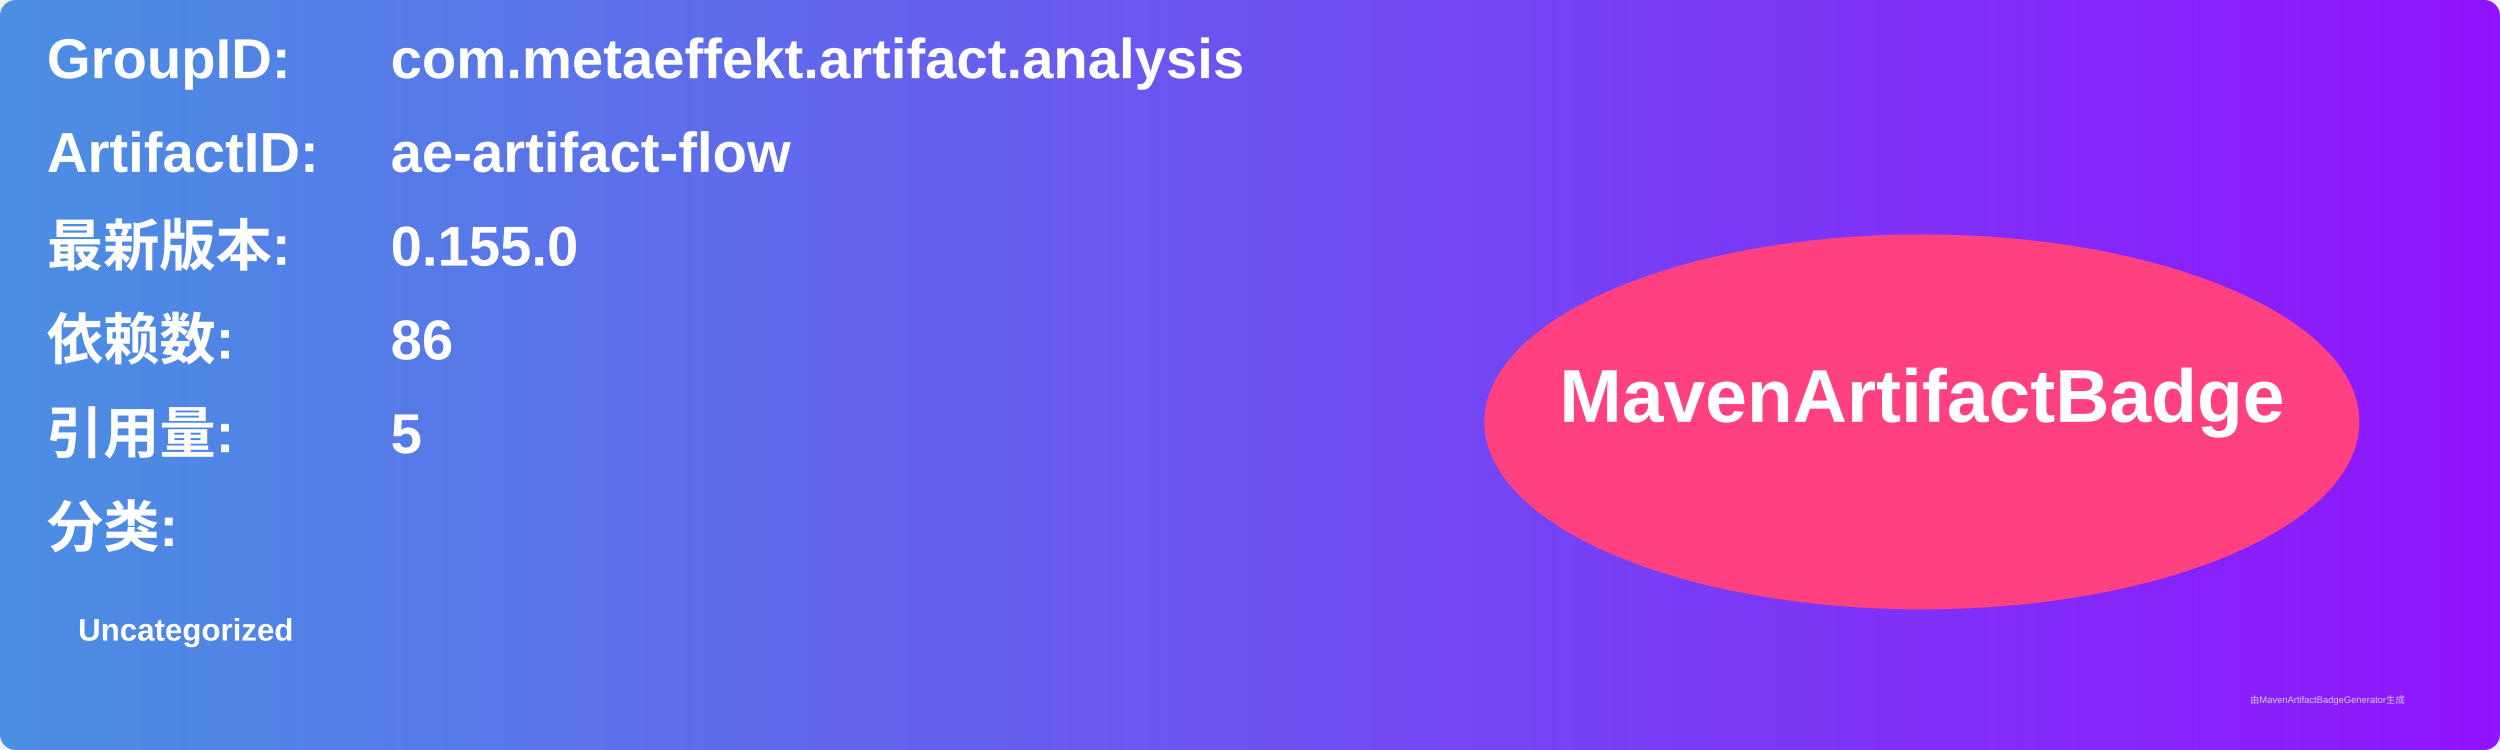
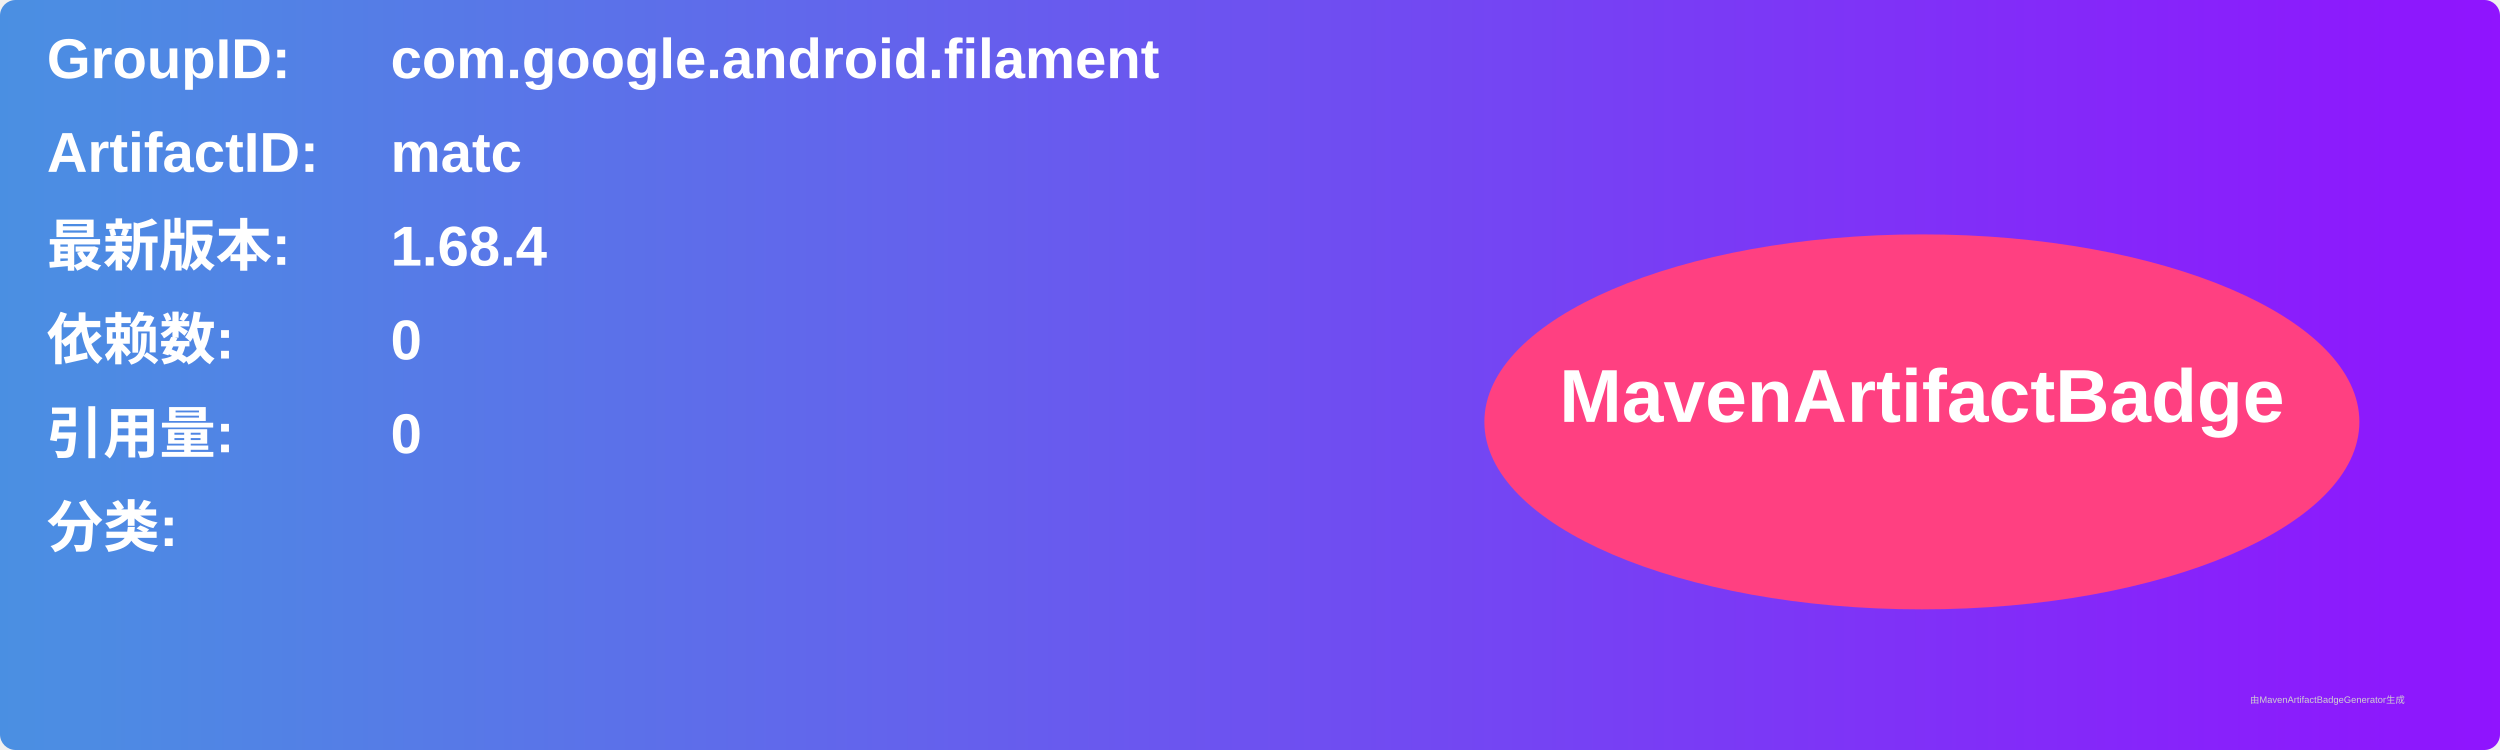
<svg xmlns="http://www.w3.org/2000/svg" width="800" height="240" viewBox="0 0 800 240">
  <linearGradient id="grad" x1="0%" y1="0%" x2="100%" y2="0%">
    <stop offset="0%" stop-color="#4a90e2" />
    <stop offset="100%" stop-color="#9013fe" />
  </linearGradient>
  <rect width="100%" height="100%" rx="5" ry="5" fill="url(#grad)" />
  <g transform="translate(15, 15)">
    <text x="0" y="10" font-family="Arial" font-size="18" fill="white" font-weight="bold" width="260">GroupID:</text>
-     <text x="110" y="10" font-family="Arial" font-size="18" fill="white" font-weight="bold" width="460">com.metaeffekt.artifact.analysis</text>
+     <text x="110" y="10" font-family="Arial" font-size="18" fill="white" font-weight="bold" width="460">com.google.android.filament</text>
    <text x="0" y="40" font-family="Arial" font-size="18" fill="white" font-weight="bold" width="260">ArtifactID:</text>
-     <text x="110" y="40" font-family="Arial" font-size="18" fill="white" font-weight="bold" width="460">ae-artifact-flow</text>
+     <text x="110" y="40" font-family="Arial" font-size="18" fill="white" font-weight="bold" width="460">matc</text>
    <text x="0" y="70" font-family="Arial" font-size="18" fill="white" font-weight="bold">最新版本:</text>
    <text x="110" y="70" font-family="Arial" font-size="18" fill="white" font-weight="bold">
-       <tspan font-weight="bold">0.155.0</tspan>
+       <tspan font-weight="bold">1.68.4</tspan>
    </text>
    <text x="0" y="100" font-family="Arial" font-size="18" fill="white" font-weight="bold">依赖数: </text>
    <text x="110" y="100" font-family="Arial" font-size="18" fill="white">
-       <tspan font-weight="bold">86</tspan>
+       <tspan font-weight="bold">0</tspan>
    </text>
    <text x="0" y="130" font-family="Arial" font-size="18" fill="white" font-weight="bold">引用量: </text>
    <text x="110" y="130" font-family="Arial" font-size="18" fill="white">
-       <tspan font-weight="bold">5</tspan>
+       <tspan font-weight="bold">0</tspan>
    </text>
    <text x="0" y="160" font-family="Arial" font-size="18" fill="white" font-weight="bold">分类:</text>
    <text x="10" y="190" font-family="Arial" font-size="10" fill="white">
-       <tspan font-weight="bold">Uncategorized</tspan>
+       <tspan font-weight="bold" />
    </text>
    <ellipse cx="600" cy="120" rx="140" ry="60" fill="#ff4081" />
    <text x="600" y="120" text-anchor="middle" font-family="Arial" font-size="24" fill="white" font-weight="bold">MavenArtifactBadge</text>
  </g>
  <text x="720" y="225" font-family="Arial" font-size="3" fill="#d0d0d0">由MavenArtifactBadgeGenerator生成</text>
</svg>
